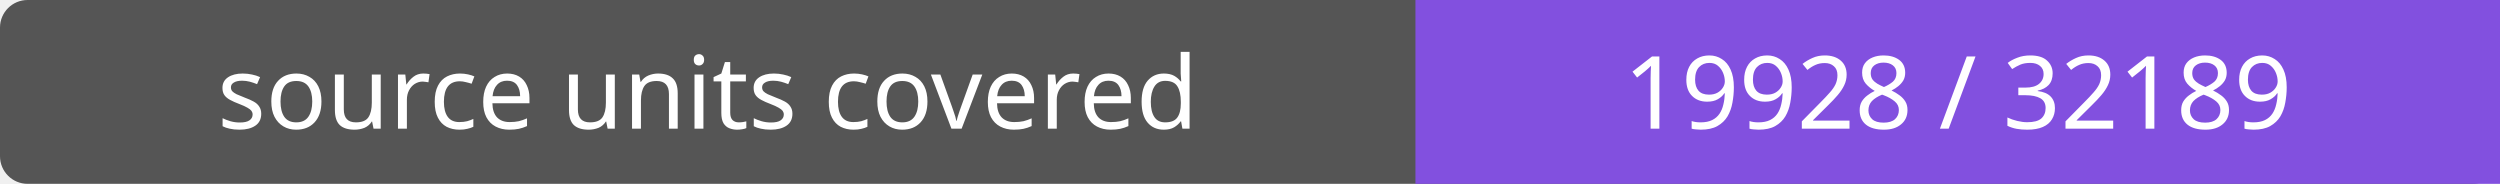
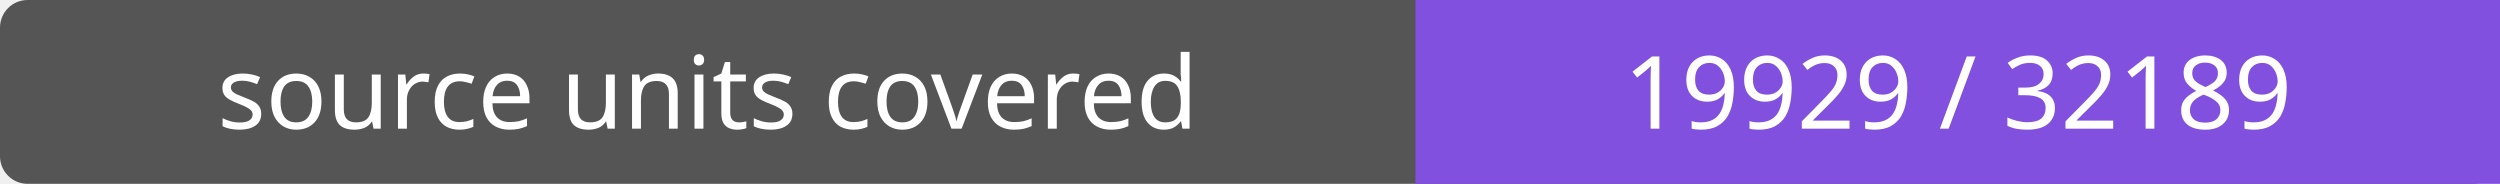
- <svg xmlns="http://www.w3.org/2000/svg" width="272" height="20" role="img" aria-label="source units covered: 19928 / 32189">
+ <svg xmlns="http://www.w3.org/2000/svg" width="272" height="20" role="img" aria-label="source units covered: 19929 / 32189">
  <rect width="272" height="20" rx="3" fill="#555" />
  <path fill="#8250df" d="M154 0h118v20H154z" />
  <g fill="#fff" text-anchor="middle" font-family="Verdana,sans-serif" font-size="11">
    <text x="77.0" y="14">source units covered</text>
-     <text x="213.0" y="14">19928 / 32189</text>
+     <text x="213.0" y="14">19929 / 32189</text>
  </g>
</svg>
